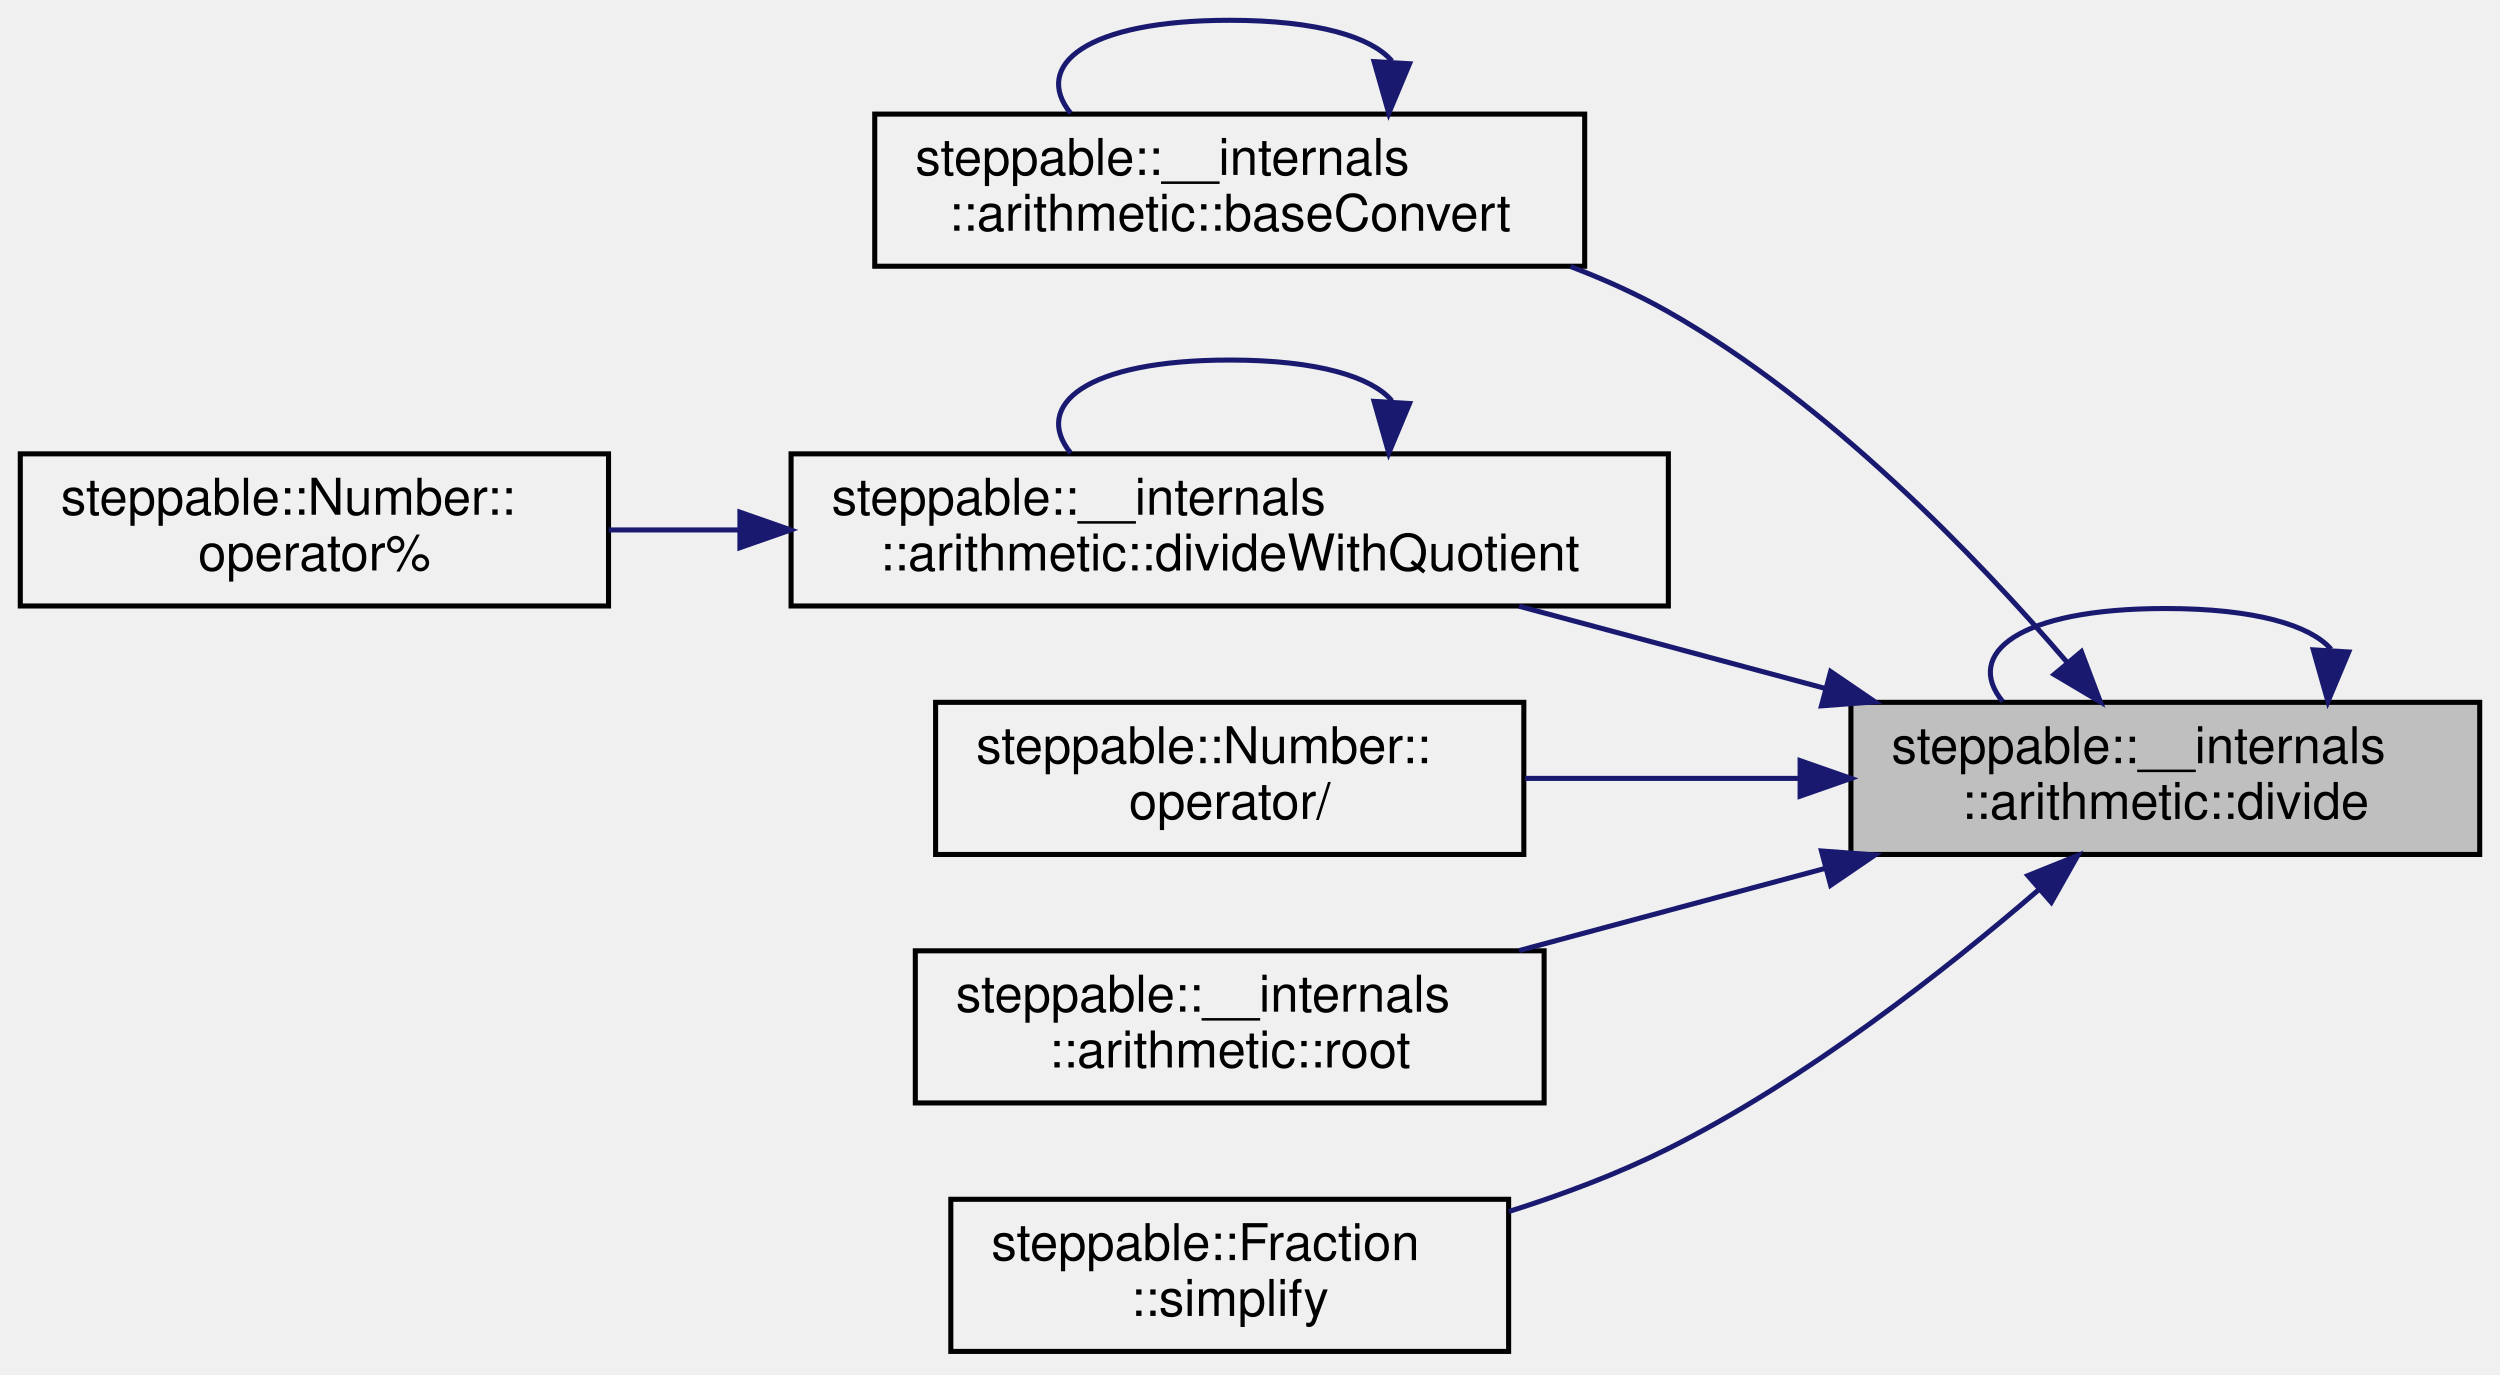
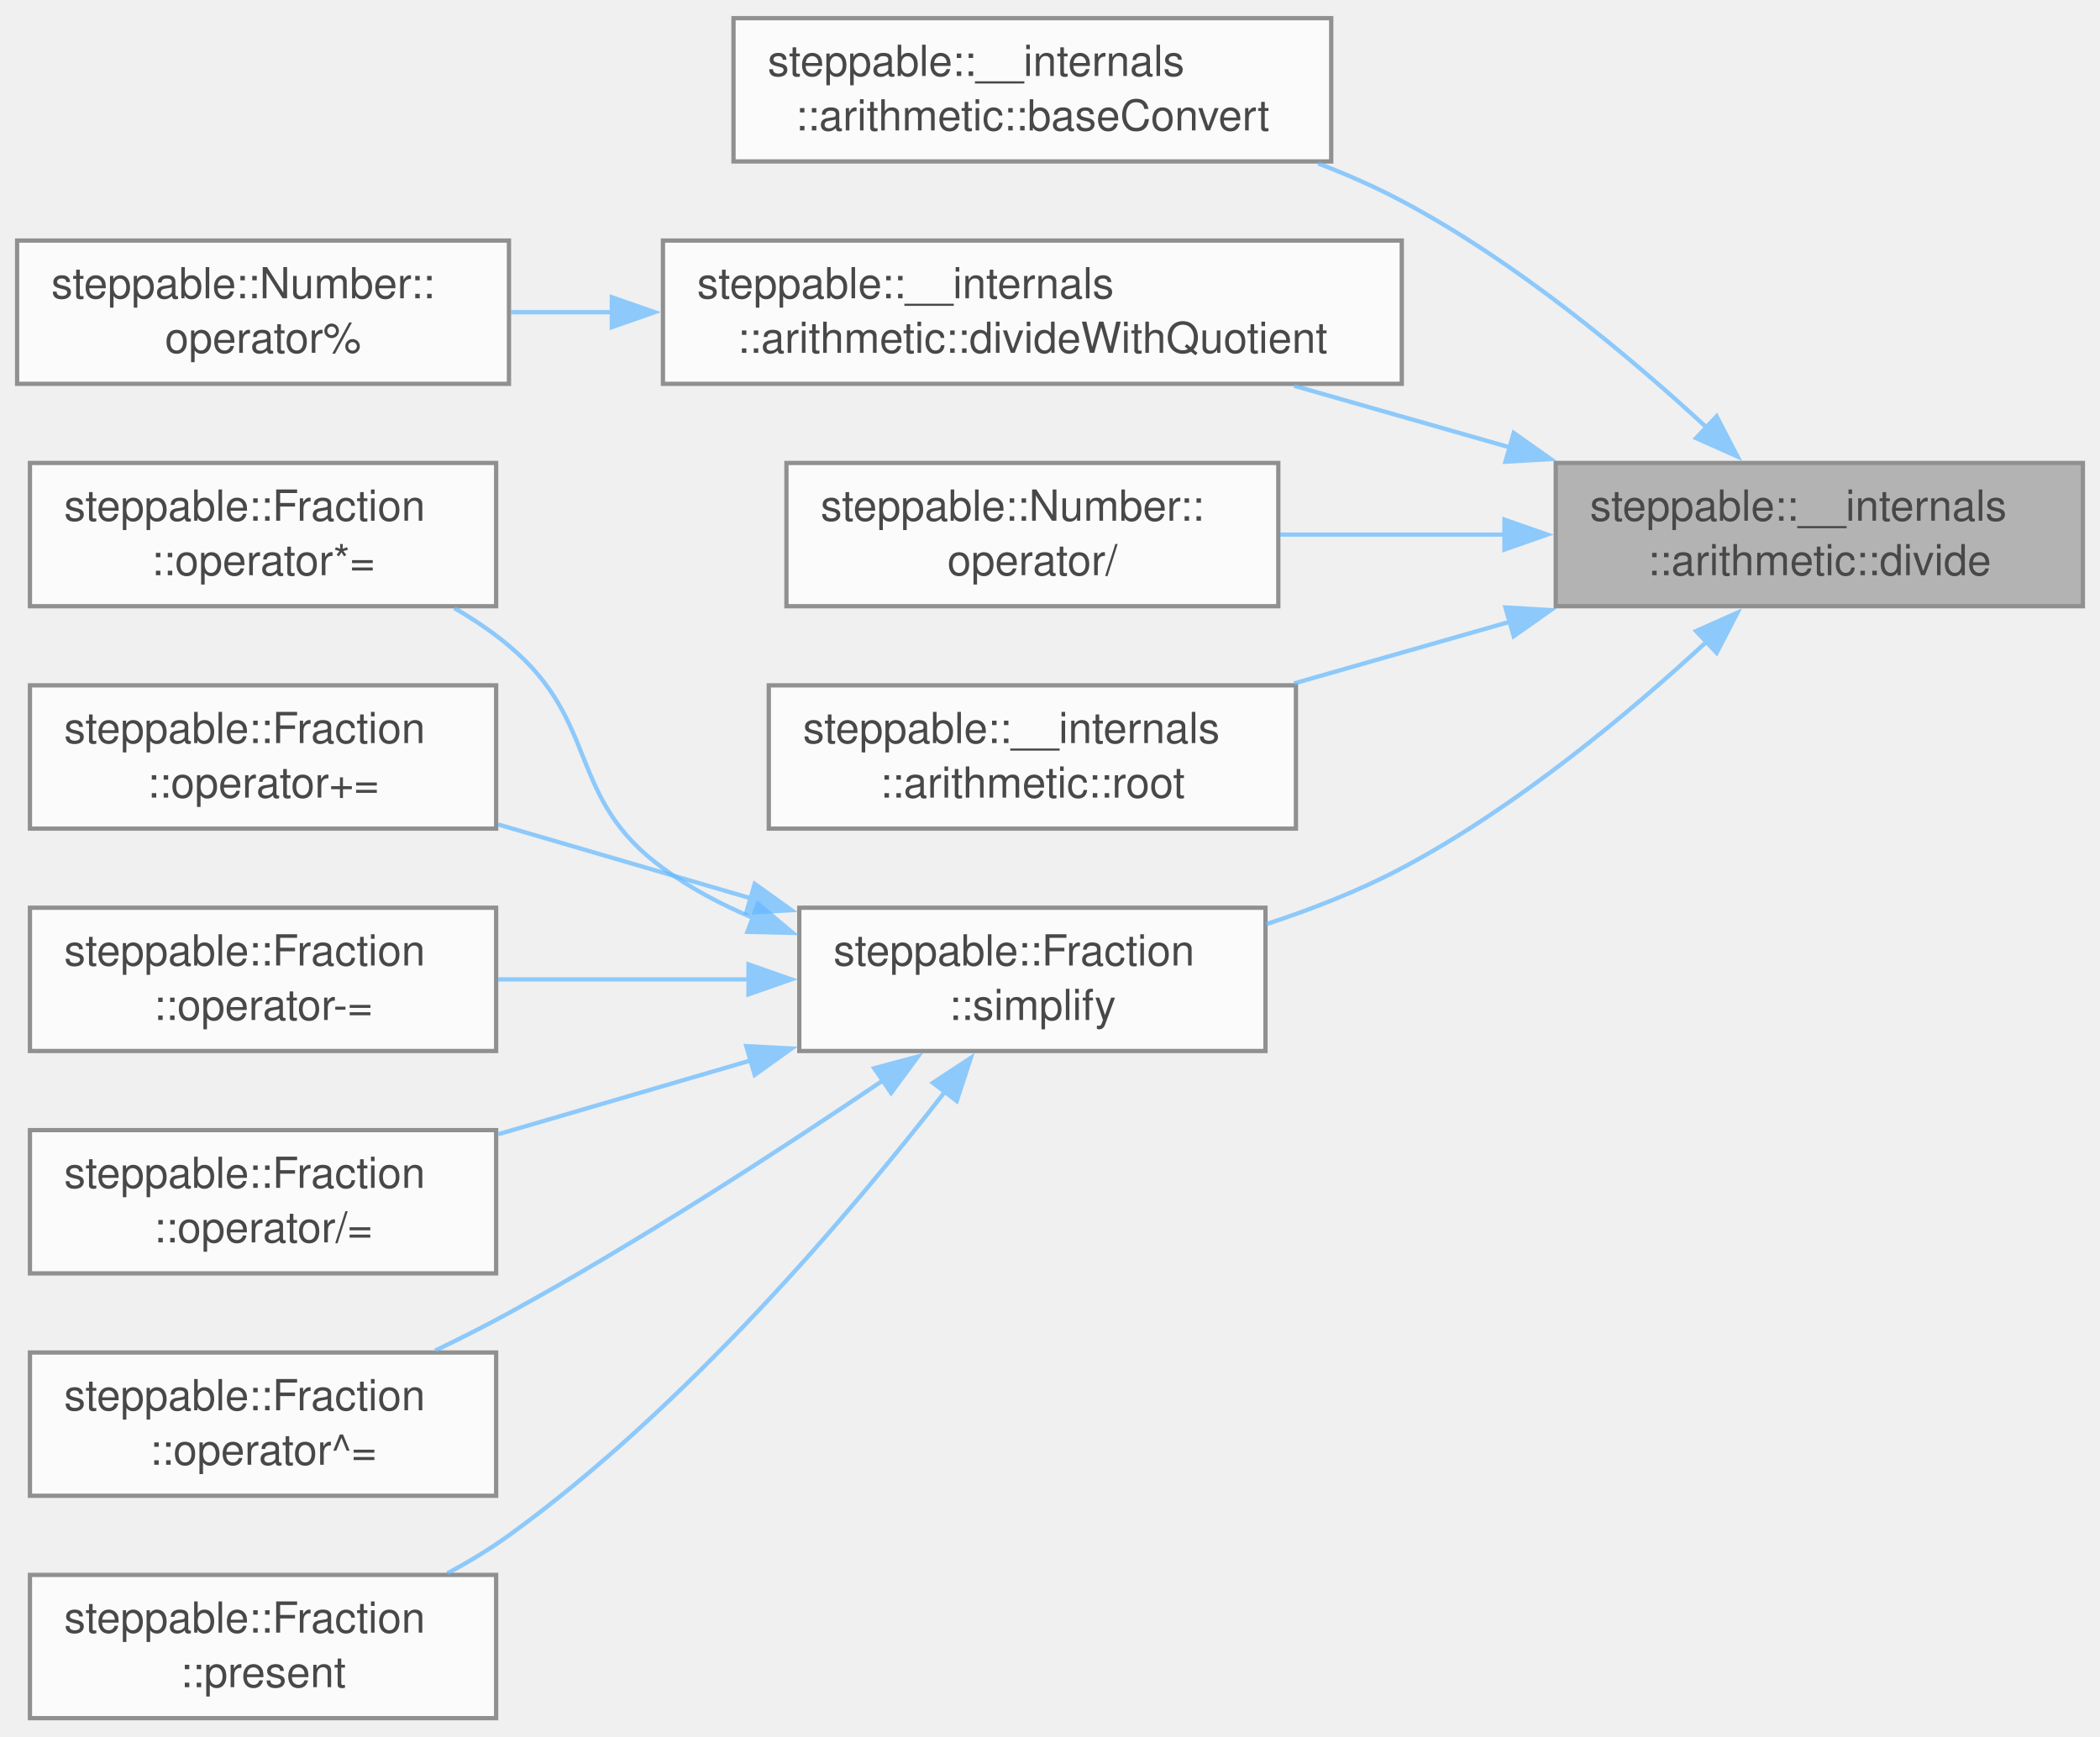
- <svg xmlns="http://www.w3.org/2000/svg" xmlns:xlink="http://www.w3.org/1999/xlink" width="493pt" height="271pt" viewBox="0.00 0.00 493.00 271.00">
-   <g id="graph0" class="graph" transform="scale(1 1) rotate(0) translate(4 267)">
-     <g id="node1" class="node">
-       <g id="a_node1">
-         <a xlink:title="Divides a string representation of a number by another string representation of a number.">
-           <polygon fill="#bfbfbf" stroke="black" points="361,-98.5 361,-128.5 485,-128.5 485,-98.5 361,-98.5" />
-           <text text-anchor="start" x="369" y="-116.5" font-family="Helvetica,sans-Serif" font-size="10.00">steppable::__internals</text>
-           <text text-anchor="middle" x="423" y="-105.5" font-family="Helvetica,sans-Serif" font-size="10.00">::arithmetic::divide</text>
-         </a>
+ <svg xmlns="http://www.w3.org/2000/svg" xmlns:xlink="http://www.w3.org/1999/xlink" width="491pt" height="406pt" viewBox="0.00 0.00 491.00 405.50">
+   <svg id="main" version="1.1" xml:space="preserve">
+     <style type="text/css">
+ .node, .edge {opacity: 0.7;}
+ .node.selected, .edge.selected {opacity: 1;}
+ .edge:hover path { stroke: red; }
+ .edge:hover polygon { stroke: red; fill: red; }
+ </style>
+     <svg id="graph" class="graph">
+       <g id="graph0" class="graph" transform="scale(1 1) rotate(0) translate(4 401.5)">
+         <g id="Node000001" class="node">
+           <g id="a_Node000001">
+             <a xlink:title="Divides a string representation of a number by another string representation of a number.">
+               <polygon fill="#999999" stroke="#666666" points="483,-293.5 359.75,-293.5 359.75,-260 483,-260 483,-293.5" />
+               <text text-anchor="start" x="367.75" y="-280" font-family="Helvetica,sans-Serif" font-size="10.00">steppable::__internals</text>
+               <text text-anchor="middle" x="421.38" y="-267.25" font-family="Helvetica,sans-Serif" font-size="10.00">::arithmetic::divide</text>
+             </a>
+           </g>
+         </g>
+         <g id="Node000002" class="node">
+           <g id="a_Node000002">
+             <a xlink:href="namespacesteppable_1_1____internals_1_1arithmetic.html#a5b80b731e3e2c0d16dcbe5d52b08ffd5" target="_top" xlink:title="Converts a string representation of a number from decimal to another one.">
+               <polygon fill="white" stroke="#666666" points="307.25,-397.5 167.5,-397.5 167.5,-364 307.25,-364 307.25,-397.5" />
+               <text text-anchor="start" x="175.5" y="-384" font-family="Helvetica,sans-Serif" font-size="10.00">steppable::__internals</text>
+               <text text-anchor="middle" x="237.38" y="-371.25" font-family="Helvetica,sans-Serif" font-size="10.00">::arithmetic::baseConvert</text>
+             </a>
+           </g>
+         </g>
+         <g id="edge1_Node000001_Node000002" class="edge">
+           <g id="a_edge1_Node000001_Node000002">
+             <a xlink:title=" ">
+               <path fill="none" stroke="#63b8ff" d="M395.2,-301.63C376.76,-318.66 350.39,-340.63 323.75,-354.75 317.59,-358.02 310.96,-360.94 304.21,-363.53" />
+               <polygon fill="#63b8ff" stroke="#63b8ff" points="397.36,-304.4 402.24,-295 392.56,-299.31 397.36,-304.4" />
+             </a>
+           </g>
+         </g>
+         <g id="Node000003" class="node">
+           <g id="a_Node000003">
+             <a xlink:href="namespacesteppable_1_1____internals_1_1arithmetic.html#ac9102075acd398b3bdf388f6cc2ef978" target="_top" xlink:title=" ">
+               <polygon fill="white" stroke="#666666" points="323.75,-345.5 151,-345.5 151,-312 323.75,-312 323.75,-345.5" />
+               <text text-anchor="start" x="159" y="-332" font-family="Helvetica,sans-Serif" font-size="10.00">steppable::__internals</text>
+               <text text-anchor="middle" x="237.38" y="-319.25" font-family="Helvetica,sans-Serif" font-size="10.00">::arithmetic::divideWithQuotient</text>
+             </a>
+           </g>
+         </g>
+         <g id="edge2_Node000001_Node000003" class="edge">
+           <g id="a_edge2_Node000001_Node000003">
+             <a xlink:title=" ">
+               <path fill="none" stroke="#63b8ff" d="M349.18,-297.09C332.44,-301.87 314.76,-306.92 298.56,-311.55" />
+               <polygon fill="#63b8ff" stroke="#63b8ff" points="349.92,-300.52 358.57,-294.41 347.99,-293.79 349.92,-300.52" />
+             </a>
+           </g>
+         </g>
+         <g id="Node000005" class="node">
+           <g id="a_Node000005">
+             <a xlink:href="classsteppable_1_1Number.html#aebdaf5d342a2a897793556bd390bc184" target="_top" xlink:title="Divides two numbers.">
+               <polygon fill="white" stroke="#666666" points="294.88,-293.5 179.88,-293.5 179.88,-260 294.88,-260 294.88,-293.5" />
+               <text text-anchor="start" x="187.88" y="-280" font-family="Helvetica,sans-Serif" font-size="10.00">steppable::Number::</text>
+               <text text-anchor="middle" x="237.38" y="-267.25" font-family="Helvetica,sans-Serif" font-size="10.00">operator/</text>
+             </a>
+           </g>
+         </g>
+         <g id="edge4_Node000001_Node000005" class="edge">
+           <g id="a_edge4_Node000001_Node000005">
+             <a xlink:title=" ">
+               <path fill="none" stroke="#63b8ff" d="M347.94,-276.75C330.44,-276.75 312,-276.75 295.33,-276.75" />
+               <polygon fill="#63b8ff" stroke="#63b8ff" points="347.75,-280.25 357.75,-276.75 347.75,-273.25 347.75,-280.25" />
+             </a>
+           </g>
+         </g>
+         <g id="Node000006" class="node">
+           <g id="a_Node000006">
+             <a xlink:href="namespacesteppable_1_1____internals_1_1arithmetic.html#a8c20a75a55d968bd679a1a550a46a497" target="_top" xlink:title="Takes the n-th root of a numer.">
+               <polygon fill="white" stroke="#666666" points="299,-241.5 175.75,-241.5 175.75,-208 299,-208 299,-241.5" />
+               <text text-anchor="start" x="183.75" y="-228" font-family="Helvetica,sans-Serif" font-size="10.00">steppable::__internals</text>
+               <text text-anchor="middle" x="237.38" y="-215.25" font-family="Helvetica,sans-Serif" font-size="10.00">::arithmetic::root</text>
+             </a>
+           </g>
+         </g>
+         <g id="edge5_Node000001_Node000006" class="edge">
+           <g id="a_edge5_Node000001_Node000006">
+             <a xlink:title=" ">
+               <path fill="none" stroke="#63b8ff" d="M349.18,-256.41C332.44,-251.63 314.76,-246.58 298.56,-241.95" />
+               <polygon fill="#63b8ff" stroke="#63b8ff" points="347.99,-259.71 358.57,-259.09 349.92,-252.98 347.99,-259.71" />
+             </a>
+           </g>
+         </g>
+         <g id="Node000007" class="node">
+           <g id="a_Node000007">
+             <a xlink:href="classsteppable_1_1Fraction.html#a9cf64d847c268d9334775c572ef75dfa" target="_top" xlink:title="Simplifies a fraction. This function simplifies the fraction by dividing the top and bottom component...">
+               <polygon fill="white" stroke="#666666" points="291.88,-189.5 182.88,-189.5 182.88,-156 291.88,-156 291.88,-189.5" />
+               <text text-anchor="start" x="190.88" y="-176" font-family="Helvetica,sans-Serif" font-size="10.00">steppable::Fraction</text>
+               <text text-anchor="middle" x="237.38" y="-163.25" font-family="Helvetica,sans-Serif" font-size="10.00">::simplify</text>
+             </a>
+           </g>
+         </g>
+         <g id="edge6_Node000001_Node000007" class="edge">
+           <g id="a_edge6_Node000001_Node000007">
+             <a xlink:title=" ">
+               <path fill="none" stroke="#63b8ff" d="M395.2,-251.87C376.76,-234.84 350.39,-212.87 323.75,-198.75 313.89,-193.53 302.83,-189.18 292.01,-185.64" />
+               <polygon fill="#63b8ff" stroke="#63b8ff" points="392.56,-254.19 402.24,-258.5 397.36,-249.1 392.56,-254.19" />
+             </a>
+           </g>
+         </g>
+         <g id="Node000004" class="node">
+           <g id="a_Node000004">
+             <a xlink:href="classsteppable_1_1Number.html#a719a8a93fcfe91b30c38ba0830d6de50" target="_top" xlink:title="Calculates the remainder of two numbers. (Modulus)">
+               <polygon fill="white" stroke="#666666" points="115,-345.5 0,-345.5 0,-312 115,-312 115,-345.5" />
+               <text text-anchor="start" x="8" y="-332" font-family="Helvetica,sans-Serif" font-size="10.00">steppable::Number::</text>
+               <text text-anchor="middle" x="57.5" y="-319.25" font-family="Helvetica,sans-Serif" font-size="10.00">operator%</text>
+             </a>
+           </g>
+         </g>
+         <g id="edge3_Node000003_Node000004" class="edge">
+           <g id="a_edge3_Node000003_Node000004">
+             <a xlink:title=" ">
+               <path fill="none" stroke="#63b8ff" d="M139.13,-328.75C131.06,-328.75 123.09,-328.75 115.48,-328.75" />
+               <polygon fill="#63b8ff" stroke="#63b8ff" points="139.05,-332.25 149.05,-328.75 139.05,-325.25 139.05,-332.25" />
+             </a>
+           </g>
+         </g>
+         <g id="Node000008" class="node">
+           <g id="a_Node000008">
+             <a xlink:href="classsteppable_1_1Fraction.html#a21eef8107e9cd1e590f7595c4ecbe147" target="_top" xlink:title="Multiplies two fractions together and stores the result in the current one. This function does it by ...">
+               <polygon fill="white" stroke="#666666" points="112,-293.5 3,-293.5 3,-260 112,-260 112,-293.5" />
+               <text text-anchor="start" x="11" y="-280" font-family="Helvetica,sans-Serif" font-size="10.00">steppable::Fraction</text>
+               <text text-anchor="middle" x="57.5" y="-267.25" font-family="Helvetica,sans-Serif" font-size="10.00">::operator*=</text>
+             </a>
+           </g>
+         </g>
+         <g id="edge7_Node000007_Node000008" class="edge">
+           <g id="a_edge7_Node000007_Node000008">
+             <a xlink:title=" ">
+               <path fill="none" stroke="#63b8ff" d="M172.08,-187.11C164.6,-190.26 157.38,-194.09 151,-198.75 128.29,-215.32 136.53,-232.68 115,-250.75 111.11,-254.01 106.75,-256.95 102.21,-259.58" />
+               <polygon fill="#63b8ff" stroke="#63b8ff" points="173.22,-190.42 181.35,-183.62 170.76,-183.87 173.22,-190.42" />
+             </a>
+           </g>
+         </g>
+         <g id="Node000009" class="node">
+           <g id="a_Node000009">
+             <a xlink:href="classsteppable_1_1Fraction.html#ab10a5f43f6e60253ab6f4a097c73cf6e" target="_top" xlink:title="Adds two fractions together and stores the result in the current one. This function does it by doing ...">
+               <polygon fill="white" stroke="#666666" points="112,-241.5 3,-241.5 3,-208 112,-208 112,-241.5" />
+               <text text-anchor="start" x="11" y="-228" font-family="Helvetica,sans-Serif" font-size="10.00">steppable::Fraction</text>
+               <text text-anchor="middle" x="57.5" y="-215.25" font-family="Helvetica,sans-Serif" font-size="10.00">::operator+=</text>
+             </a>
+           </g>
+         </g>
+         <g id="edge8_Node000007_Node000009" class="edge">
+           <g id="a_edge8_Node000007_Node000009">
+             <a xlink:title=" ">
+               <path fill="none" stroke="#63b8ff" d="M171.62,-191.68C152.21,-197.36 131.12,-203.52 112.47,-208.97" />
+               <polygon fill="#63b8ff" stroke="#63b8ff" points="172.46,-195.08 181.07,-188.92 170.49,-188.36 172.46,-195.08" />
+             </a>
+           </g>
+         </g>
+         <g id="Node000010" class="node">
+           <g id="a_Node000010">
+             <a xlink:href="classsteppable_1_1Fraction.html#aad3d96fbba7e7a0fa36c3f69f0463b8b" target="_top" xlink:title="Subtracts a fraction from another fraction and stores the result in the current one....">
+               <polygon fill="white" stroke="#666666" points="112,-189.5 3,-189.5 3,-156 112,-156 112,-189.5" />
+               <text text-anchor="start" x="11" y="-176" font-family="Helvetica,sans-Serif" font-size="10.00">steppable::Fraction</text>
+               <text text-anchor="middle" x="57.5" y="-163.25" font-family="Helvetica,sans-Serif" font-size="10.00">::operator-=</text>
+             </a>
+           </g>
+         </g>
+         <g id="edge9_Node000007_Node000010" class="edge">
+           <g id="a_edge9_Node000007_Node000010">
+             <a xlink:title=" ">
+               <path fill="none" stroke="#63b8ff" d="M171.08,-172.75C151.81,-172.75 130.95,-172.75 112.47,-172.75" />
+               <polygon fill="#63b8ff" stroke="#63b8ff" points="171.01,-176.25 181.01,-172.75 171.01,-169.25 171.01,-176.25" />
+             </a>
+           </g>
+         </g>
+         <g id="Node000011" class="node">
+           <g id="a_Node000011">
+             <a xlink:href="classsteppable_1_1Fraction.html#a86913160c5f596b74be3007bd16bda6b" target="_top" xlink:title="Divides a fraction by abother fraction and stores the result in the current one. This function does i...">
+               <polygon fill="white" stroke="#666666" points="112,-137.5 3,-137.5 3,-104 112,-104 112,-137.5" />
+               <text text-anchor="start" x="11" y="-124" font-family="Helvetica,sans-Serif" font-size="10.00">steppable::Fraction</text>
+               <text text-anchor="middle" x="57.5" y="-111.25" font-family="Helvetica,sans-Serif" font-size="10.00">::operator/=</text>
+             </a>
+           </g>
+         </g>
+         <g id="edge10_Node000007_Node000011" class="edge">
+           <g id="a_edge10_Node000007_Node000011">
+             <a xlink:title=" ">
+               <path fill="none" stroke="#63b8ff" d="M171.62,-153.82C152.21,-148.14 131.12,-141.98 112.47,-136.53" />
+               <polygon fill="#63b8ff" stroke="#63b8ff" points="170.49,-157.14 181.07,-156.58 172.46,-150.42 170.49,-157.14" />
+             </a>
+           </g>
+         </g>
+         <g id="Node000012" class="node">
+           <g id="a_Node000012">
+             <a xlink:href="classsteppable_1_1Fraction.html#ac0a3d392ac70f42f74392fe08c1ab8be" target="_top" xlink:title="Raises the fraction to a power and stores the result in the current one.">
+               <polygon fill="white" stroke="#666666" points="112,-85.5 3,-85.5 3,-52 112,-52 112,-85.5" />
+               <text text-anchor="start" x="11" y="-72" font-family="Helvetica,sans-Serif" font-size="10.00">steppable::Fraction</text>
+               <text text-anchor="middle" x="57.5" y="-59.25" font-family="Helvetica,sans-Serif" font-size="10.00">::operator^=</text>
+             </a>
+           </g>
+         </g>
+         <g id="edge11_Node000007_Node000012" class="edge">
+           <g id="a_edge11_Node000007_Node000012">
+             <a xlink:title=" ">
+               <path fill="none" stroke="#63b8ff" d="M202.56,-149.2C178.63,-133 145.5,-111.46 115,-94.75 109.51,-91.74 103.6,-88.76 97.76,-85.95" />
+               <polygon fill="#63b8ff" stroke="#63b8ff" points="200.41,-151.97 210.64,-154.72 204.35,-146.19 200.41,-151.97" />
+             </a>
+           </g>
+         </g>
+         <g id="Node000013" class="node">
+           <g id="a_Node000013">
+             <a xlink:href="classsteppable_1_1Fraction.html#a9a892820854af33b0eabc6b6ec43b389" target="_top" xlink:title="Returns the fraction as a string. The string is formatted as &quot;top/bottom&quot;, and it will automatically ...">
+               <polygon fill="white" stroke="#666666" points="112,-33.5 3,-33.5 3,0 112,0 112,-33.5" />
+               <text text-anchor="start" x="11" y="-20" font-family="Helvetica,sans-Serif" font-size="10.00">steppable::Fraction</text>
+               <text text-anchor="middle" x="57.5" y="-7.25" font-family="Helvetica,sans-Serif" font-size="10.00">::present</text>
+             </a>
+           </g>
+         </g>
+         <g id="edge12_Node000007_Node000013" class="edge">
+           <g id="a_edge12_Node000007_Node000013">
+             <a xlink:title=" ">
+               <path fill="none" stroke="#63b8ff" d="M217.05,-146.62C194.93,-118.13 156.38,-72.64 115,-42.75 110.54,-39.53 105.61,-36.55 100.58,-33.86" />
+               <polygon fill="#63b8ff" stroke="#63b8ff" points="214.13,-148.56 222.98,-154.38 219.69,-144.31 214.13,-148.56" />
+             </a>
+           </g>
+         </g>
      </g>
-     </g>
-     <g id="edge3" class="edge">
-       <path fill="none" stroke="midnightblue" d="M455.69,-138.96C451.64,-143.68 440.74,-147 423,-147 393.89,-147 383.2,-138.06 390.93,-128.66" />
-       <polygon fill="midnightblue" stroke="midnightblue" points="459.17,-138.43 455.07,-128.66 452.18,-138.85 459.17,-138.43" />
-     </g>
-     <g id="node2" class="node">
-       <g id="a_node2">
-         <a xlink:href="namespacesteppable_1_1____internals_1_1arithmetic.html#a5b80b731e3e2c0d16dcbe5d52b08ffd5" target="_top" xlink:title="Converts a string representation of a number from decimal to another one.">
-           <polygon fill="none" stroke="black" points="168.5,-214.5 168.5,-244.5 308.5,-244.5 308.5,-214.5 168.5,-214.5" />
-           <text text-anchor="start" x="176.5" y="-232.5" font-family="Helvetica,sans-Serif" font-size="10.00">steppable::__internals</text>
-           <text text-anchor="middle" x="238.5" y="-221.5" font-family="Helvetica,sans-Serif" font-size="10.00">::arithmetic::baseConvert</text>
-         </a>
-       </g>
-     </g>
-     <g id="edge1" class="edge">
-       <path fill="none" stroke="midnightblue" d="M403.66,-136.36C385.72,-157.27 356.54,-187.6 325,-205.5 318.97,-208.93 312.41,-211.89 305.71,-214.44" />
-       <polygon fill="midnightblue" stroke="midnightblue" points="406.45,-138.49 410.2,-128.58 401.08,-133.99 406.45,-138.49" />
-     </g>
-     <g id="node3" class="node">
-       <g id="a_node3">
-         <a xlink:href="namespacesteppable_1_1____internals_1_1arithmetic.html#ac9102075acd398b3bdf388f6cc2ef978" target="_top" xlink:title=" ">
-           <polygon fill="none" stroke="black" points="152,-147.5 152,-177.5 325,-177.5 325,-147.5 152,-147.5" />
-           <text text-anchor="start" x="160" y="-165.5" font-family="Helvetica,sans-Serif" font-size="10.00">steppable::__internals</text>
-           <text text-anchor="middle" x="238.5" y="-154.5" font-family="Helvetica,sans-Serif" font-size="10.00">::arithmetic::divideWithQuotient</text>
-         </a>
-       </g>
-     </g>
-     <g id="edge4" class="edge">
-       <path fill="none" stroke="midnightblue" d="M355.9,-131.25C336.12,-136.56 314.63,-142.33 295.56,-147.45" />
-       <polygon fill="midnightblue" stroke="midnightblue" points="357,-134.57 365.75,-128.6 355.19,-127.81 357,-134.57" />
-     </g>
-     <g id="node5" class="node">
-       <g id="a_node5">
-         <a xlink:href="classsteppable_1_1Number.html#aebdaf5d342a2a897793556bd390bc184" target="_top" xlink:title="Divides two numbers.">
-           <polygon fill="none" stroke="black" points="180.5,-98.5 180.5,-128.5 296.5,-128.5 296.5,-98.5 180.5,-98.5" />
-           <text text-anchor="start" x="188.5" y="-116.5" font-family="Helvetica,sans-Serif" font-size="10.00">steppable::Number::</text>
-           <text text-anchor="middle" x="238.5" y="-105.5" font-family="Helvetica,sans-Serif" font-size="10.00">operator/</text>
-         </a>
-       </g>
-     </g>
-     <g id="edge7" class="edge">
-       <path fill="none" stroke="midnightblue" d="M350.86,-113.5C332.93,-113.5 313.91,-113.5 296.76,-113.5" />
-       <polygon fill="midnightblue" stroke="midnightblue" points="350.98,-117 360.98,-113.5 350.98,-110 350.98,-117" />
-     </g>
-     <g id="node6" class="node">
-       <g id="a_node6">
-         <a xlink:href="namespacesteppable_1_1____internals_1_1arithmetic.html#a8c20a75a55d968bd679a1a550a46a497" target="_top" xlink:title="Takes the n-th root of a numer.">
-           <polygon fill="none" stroke="black" points="176.5,-49.5 176.5,-79.5 300.5,-79.5 300.5,-49.5 176.5,-49.5" />
-           <text text-anchor="start" x="184.5" y="-67.5" font-family="Helvetica,sans-Serif" font-size="10.00">steppable::__internals</text>
-           <text text-anchor="middle" x="238.5" y="-56.5" font-family="Helvetica,sans-Serif" font-size="10.00">::arithmetic::root</text>
-         </a>
-       </g>
-     </g>
-     <g id="edge8" class="edge">
-       <path fill="none" stroke="midnightblue" d="M355.9,-95.75C336.12,-90.44 314.63,-84.67 295.56,-79.55" />
-       <polygon fill="midnightblue" stroke="midnightblue" points="355.19,-99.19 365.75,-98.4 357,-92.43 355.19,-99.19" />
-     </g>
-     <g id="node7" class="node">
-       <g id="a_node7">
-         <a xlink:href="classsteppable_1_1Fraction.html#a9cf64d847c268d9334775c572ef75dfa" target="_top" xlink:title="Simplifies a fraction. This function simplifies the fraction by dividing the top and bottom component...">
-           <polygon fill="none" stroke="black" points="183.5,-0.5 183.5,-30.5 293.5,-30.5 293.5,-0.5 183.5,-0.5" />
-           <text text-anchor="start" x="191.5" y="-18.5" font-family="Helvetica,sans-Serif" font-size="10.00">steppable::Fraction</text>
-           <text text-anchor="middle" x="238.5" y="-7.5" font-family="Helvetica,sans-Serif" font-size="10.00">::simplify</text>
-         </a>
-       </g>
-     </g>
-     <g id="edge9" class="edge">
-       <path fill="none" stroke="midnightblue" d="M398.02,-91.53C379.33,-75.42 352.08,-54.08 325,-40.5 315.18,-35.58 304.24,-31.46 293.54,-28.09" />
-       <polygon fill="midnightblue" stroke="midnightblue" points="395.9,-94.33 405.73,-98.29 400.52,-89.07 395.9,-94.33" />
-     </g>
-     <g id="edge2" class="edge">
-       <path fill="none" stroke="midnightblue" d="M270.48,-254.96C266.51,-259.68 255.85,-263 238.5,-263 210.02,-263 199.57,-254.06 207.13,-244.66" />
-       <polygon fill="midnightblue" stroke="midnightblue" points="273.96,-254.43 269.87,-244.66 266.97,-254.85 273.96,-254.43" />
-     </g>
-     <g id="edge5" class="edge">
-       <path fill="none" stroke="midnightblue" d="M270.48,-187.96C266.51,-192.68 255.85,-196 238.5,-196 210.02,-196 199.57,-187.06 207.13,-177.66" />
-       <polygon fill="midnightblue" stroke="midnightblue" points="273.96,-187.43 269.87,-177.66 266.97,-187.85 273.96,-187.43" />
-     </g>
-     <g id="node4" class="node">
-       <g id="a_node4">
-         <a xlink:href="classsteppable_1_1Number.html#a719a8a93fcfe91b30c38ba0830d6de50" target="_top" xlink:title="Calculates the remainder of two numbers. (Modulus)">
-           <polygon fill="none" stroke="black" points="0,-147.5 0,-177.5 116,-177.5 116,-147.5 0,-147.5" />
-           <text text-anchor="start" x="8" y="-165.5" font-family="Helvetica,sans-Serif" font-size="10.00">steppable::Number::</text>
-           <text text-anchor="middle" x="58" y="-154.5" font-family="Helvetica,sans-Serif" font-size="10.00">operator%</text>
-         </a>
-       </g>
-     </g>
-     <g id="edge6" class="edge">
-       <path fill="none" stroke="midnightblue" d="M141.64,-162.5C132.91,-162.5 124.26,-162.5 116.04,-162.5" />
-       <polygon fill="midnightblue" stroke="midnightblue" points="141.91,-166 151.91,-162.5 141.91,-159 141.91,-166" />
-     </g>
-   </g>
+     </svg>
+   </svg>
+   <style type="text/css">
+ 
+ [data-mouse-over-selected='false'] { opacity: 0.7; }
+ [data-mouse-over-selected='true']  { opacity: 1.0; }
+ 
+ </style>
</svg>
